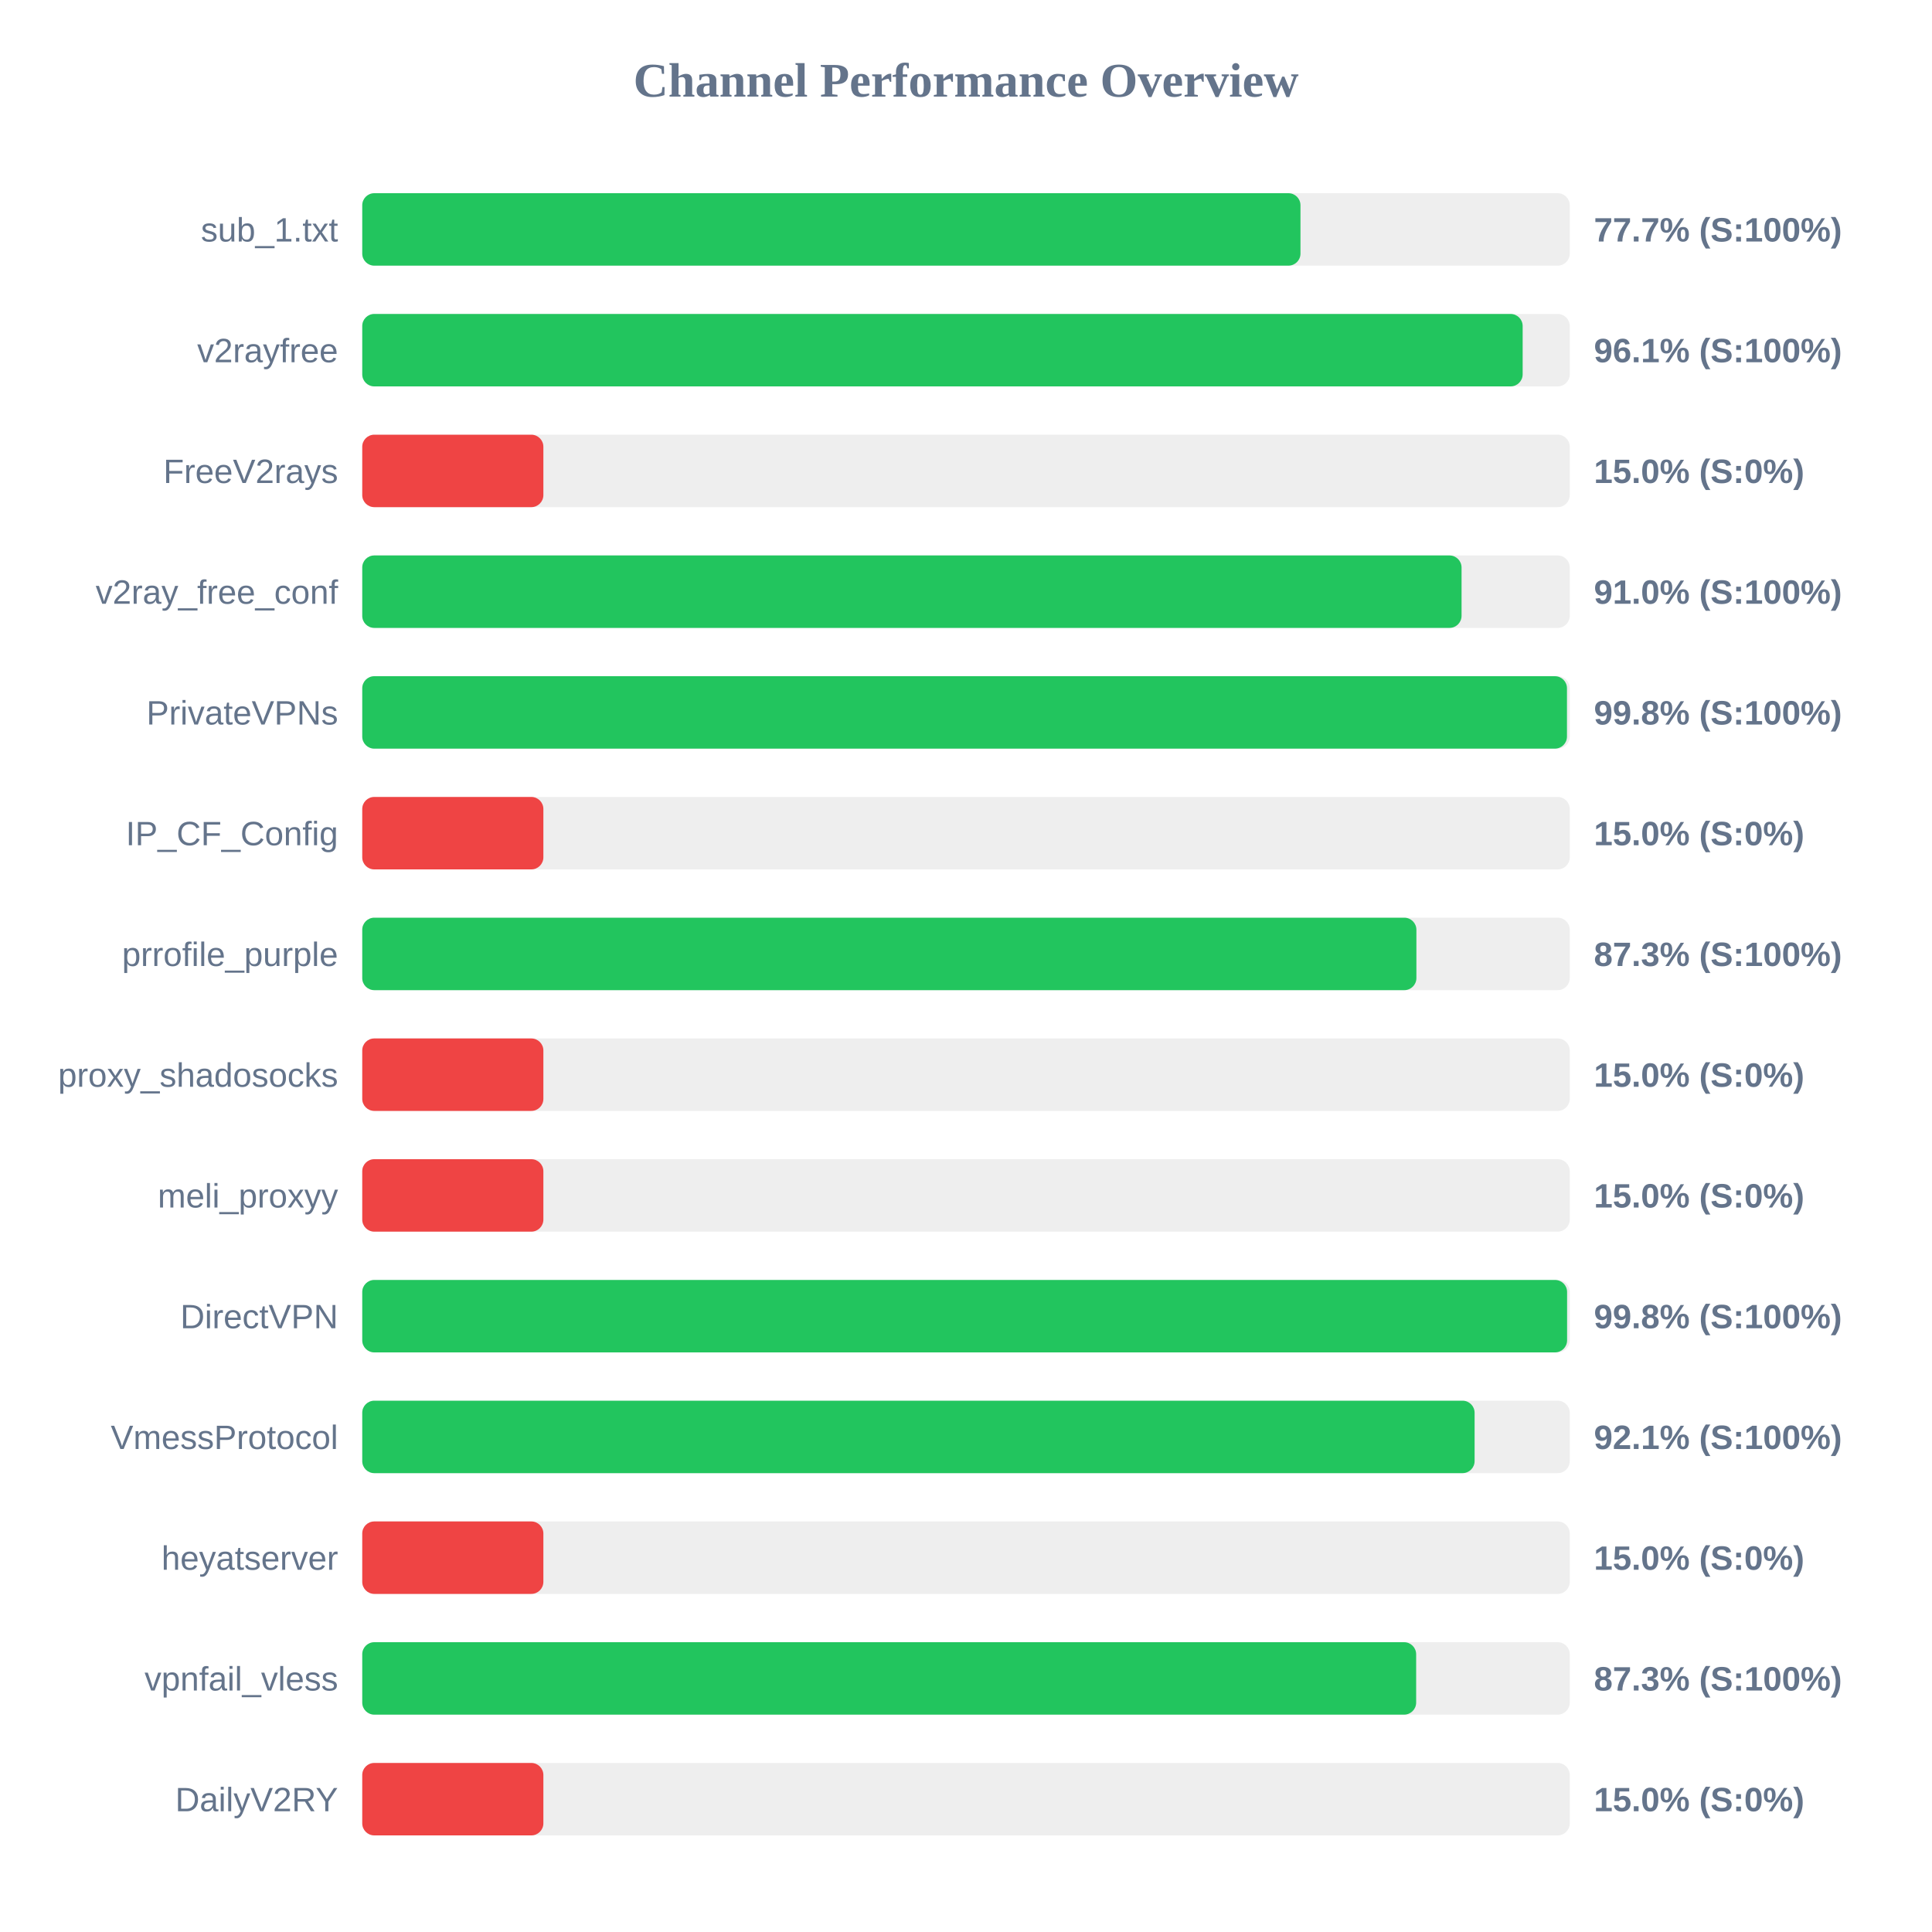
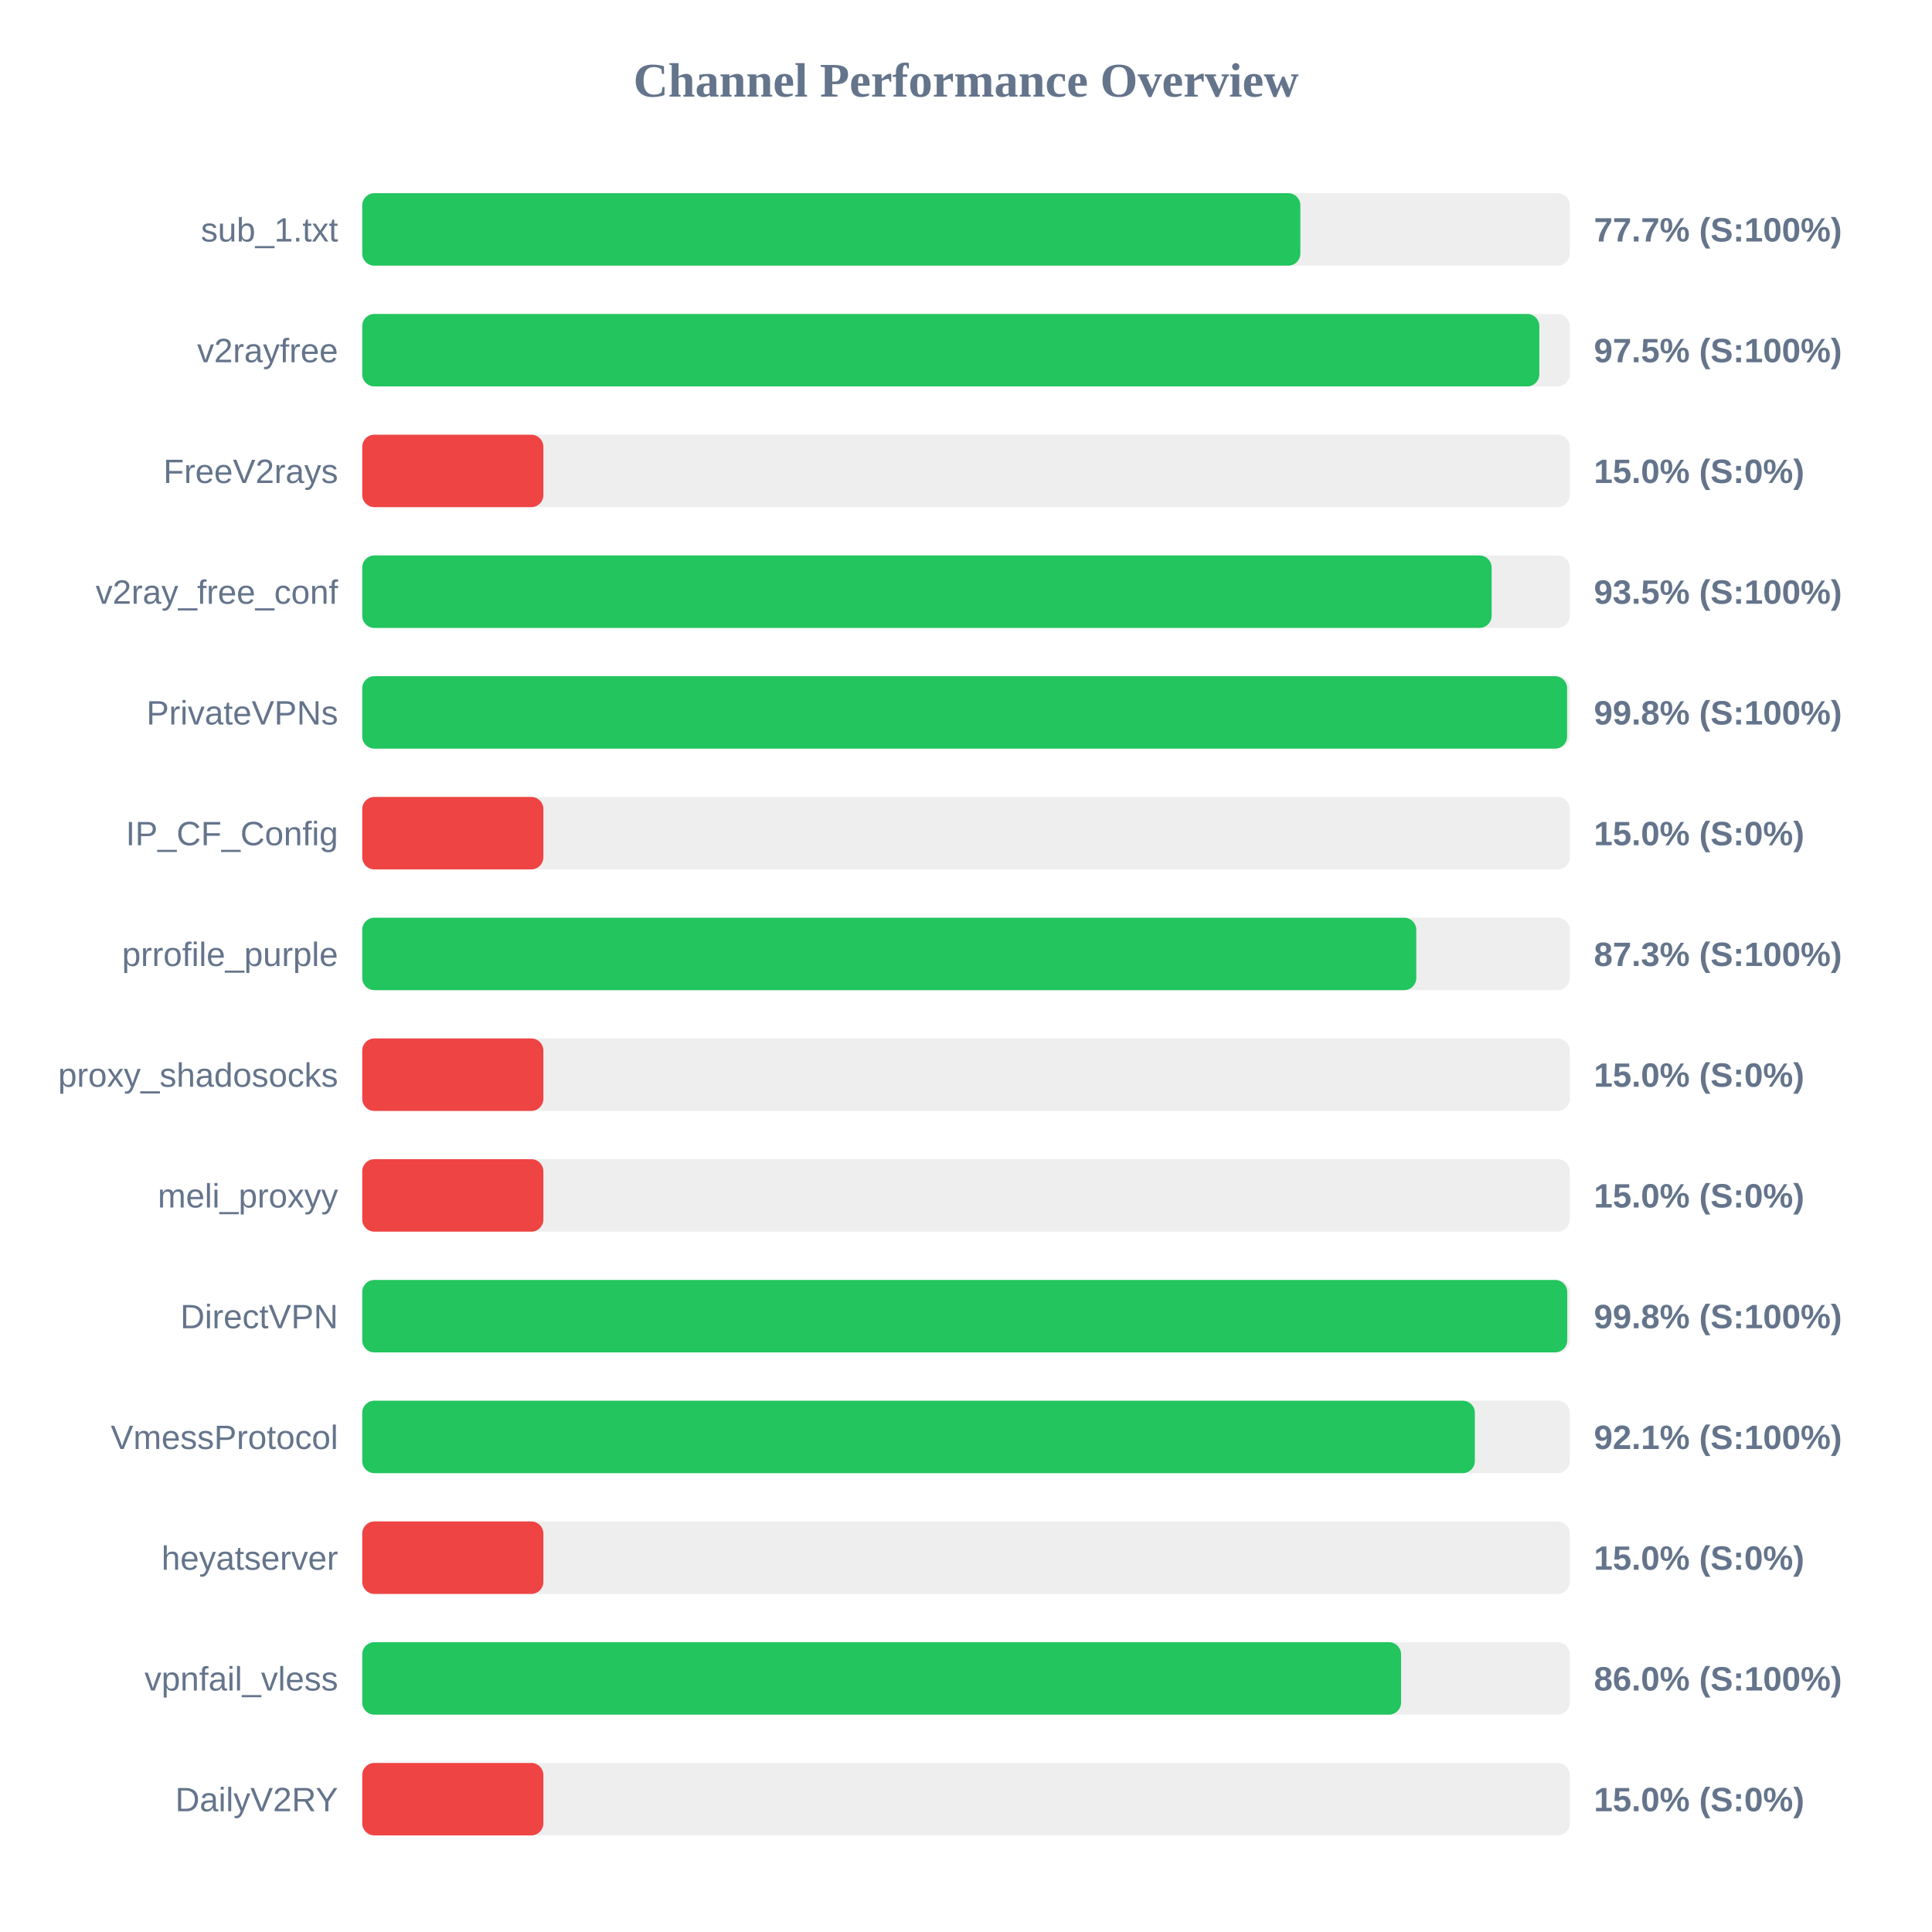
<svg xmlns="http://www.w3.org/2000/svg" width="800" height="800" version="1.1">
  <style>
        .row { font: 14px Arial; fill: #64748b; }
        .score { font: bold 14px Arial; fill: #64748b; }
    </style>
  <text x="400" y="40" text-anchor="middle" font-size="20px" font-weight="bold" fill="#64748b">Channel Performance Overview</text>
  <rect x="150" y="80" width="500" height="30" fill="#eee" rx="5" />
-   <rect x="150" y="80" width="388.5" height="30" fill="#22c55e" rx="5" />
+   <rect x="150" y="80" width="388.45" height="30" fill="#22c55e" rx="5" />
  <text x="140" y="100" text-anchor="end" class="row">sub_1.txt</text>
  <text x="660" y="100" text-anchor="start" class="score">77.7% (S:100%)</text>
  <rect x="150" y="130" width="500" height="30" fill="#eee" rx="5" />
-   <rect x="150" y="130" width="480.5" height="30" fill="#22c55e" rx="5" />
+   <rect x="150" y="130" width="487.4" height="30" fill="#22c55e" rx="5" />
  <text x="140" y="150" text-anchor="end" class="row">v2rayfree</text>
-   <text x="660" y="150" text-anchor="start" class="score">96.1% (S:100%)</text>
+   <text x="660" y="150" text-anchor="start" class="score">97.5% (S:100%)</text>
  <rect x="150" y="180" width="500" height="30" fill="#eee" rx="5" />
  <rect x="150" y="180" width="75.0" height="30" fill="#ef4444" rx="5" />
  <text x="140" y="200" text-anchor="end" class="row">FreeV2rays</text>
  <text x="660" y="200" text-anchor="start" class="score">15.0% (S:0%)</text>
  <rect x="150" y="230" width="500" height="30" fill="#eee" rx="5" />
-   <rect x="150" y="230" width="455.2" height="30" fill="#22c55e" rx="5" />
+   <rect x="150" y="230" width="467.65" height="30" fill="#22c55e" rx="5" />
  <text x="140" y="250" text-anchor="end" class="row">v2ray_free_conf</text>
-   <text x="660" y="250" text-anchor="start" class="score">91.0% (S:100%)</text>
+   <text x="660" y="250" text-anchor="start" class="score">93.5% (S:100%)</text>
  <rect x="150" y="280" width="500" height="30" fill="#eee" rx="5" />
-   <rect x="150" y="280" width="498.85" height="30" fill="#22c55e" rx="5" />
+   <rect x="150" y="280" width="498.9" height="30" fill="#22c55e" rx="5" />
  <text x="140" y="300" text-anchor="end" class="row">PrivateVPNs</text>
  <text x="660" y="300" text-anchor="start" class="score">99.8% (S:100%)</text>
  <rect x="150" y="330" width="500" height="30" fill="#eee" rx="5" />
  <rect x="150" y="330" width="75.0" height="30" fill="#ef4444" rx="5" />
  <text x="140" y="350" text-anchor="end" class="row">IP_CF_Config</text>
  <text x="660" y="350" text-anchor="start" class="score">15.0% (S:0%)</text>
  <rect x="150" y="380" width="500" height="30" fill="#eee" rx="5" />
-   <rect x="150" y="380" width="436.5" height="30" fill="#22c55e" rx="5" />
+   <rect x="150" y="380" width="436.45" height="30" fill="#22c55e" rx="5" />
  <text x="140" y="400" text-anchor="end" class="row">prrofile_purple</text>
  <text x="660" y="400" text-anchor="start" class="score">87.3% (S:100%)</text>
  <rect x="150" y="430" width="500" height="30" fill="#eee" rx="5" />
  <rect x="150" y="430" width="75.0" height="30" fill="#ef4444" rx="5" />
  <text x="140" y="450" text-anchor="end" class="row">proxy_shadosocks</text>
  <text x="660" y="450" text-anchor="start" class="score">15.0% (S:0%)</text>
  <rect x="150" y="480" width="500" height="30" fill="#eee" rx="5" />
  <rect x="150" y="480" width="75.0" height="30" fill="#ef4444" rx="5" />
  <text x="140" y="500" text-anchor="end" class="row">meli_proxyy</text>
  <text x="660" y="500" text-anchor="start" class="score">15.0% (S:0%)</text>
  <rect x="150" y="530" width="500" height="30" fill="#eee" rx="5" />
-   <rect x="150" y="530" width="498.9" height="30" fill="#22c55e" rx="5" />
+   <rect x="150" y="530" width="498.95" height="30" fill="#22c55e" rx="5" />
  <text x="140" y="550" text-anchor="end" class="row">DirectVPN</text>
  <text x="660" y="550" text-anchor="start" class="score">99.8% (S:100%)</text>
  <rect x="150" y="580" width="500" height="30" fill="#eee" rx="5" />
-   <rect x="150" y="580" width="460.6" height="30" fill="#22c55e" rx="5" />
+   <rect x="150" y="580" width="460.7" height="30" fill="#22c55e" rx="5" />
  <text x="140" y="600" text-anchor="end" class="row">VmessProtocol</text>
  <text x="660" y="600" text-anchor="start" class="score">92.1% (S:100%)</text>
  <rect x="150" y="630" width="500" height="30" fill="#eee" rx="5" />
  <rect x="150" y="630" width="75.0" height="30" fill="#ef4444" rx="5" />
  <text x="140" y="650" text-anchor="end" class="row">heyatserver</text>
  <text x="660" y="650" text-anchor="start" class="score">15.0% (S:0%)</text>
  <rect x="150" y="680" width="500" height="30" fill="#eee" rx="5" />
-   <rect x="150" y="680" width="436.4" height="30" fill="#22c55e" rx="5" />
+   <rect x="150" y="680" width="430.15" height="30" fill="#22c55e" rx="5" />
  <text x="140" y="700" text-anchor="end" class="row">vpnfail_vless</text>
-   <text x="660" y="700" text-anchor="start" class="score">87.3% (S:100%)</text>
+   <text x="660" y="700" text-anchor="start" class="score">86.0% (S:100%)</text>
  <rect x="150" y="730" width="500" height="30" fill="#eee" rx="5" />
  <rect x="150" y="730" width="75.0" height="30" fill="#ef4444" rx="5" />
  <text x="140" y="750" text-anchor="end" class="row">DailyV2RY</text>
  <text x="660" y="750" text-anchor="start" class="score">15.0% (S:0%)</text>
</svg>
